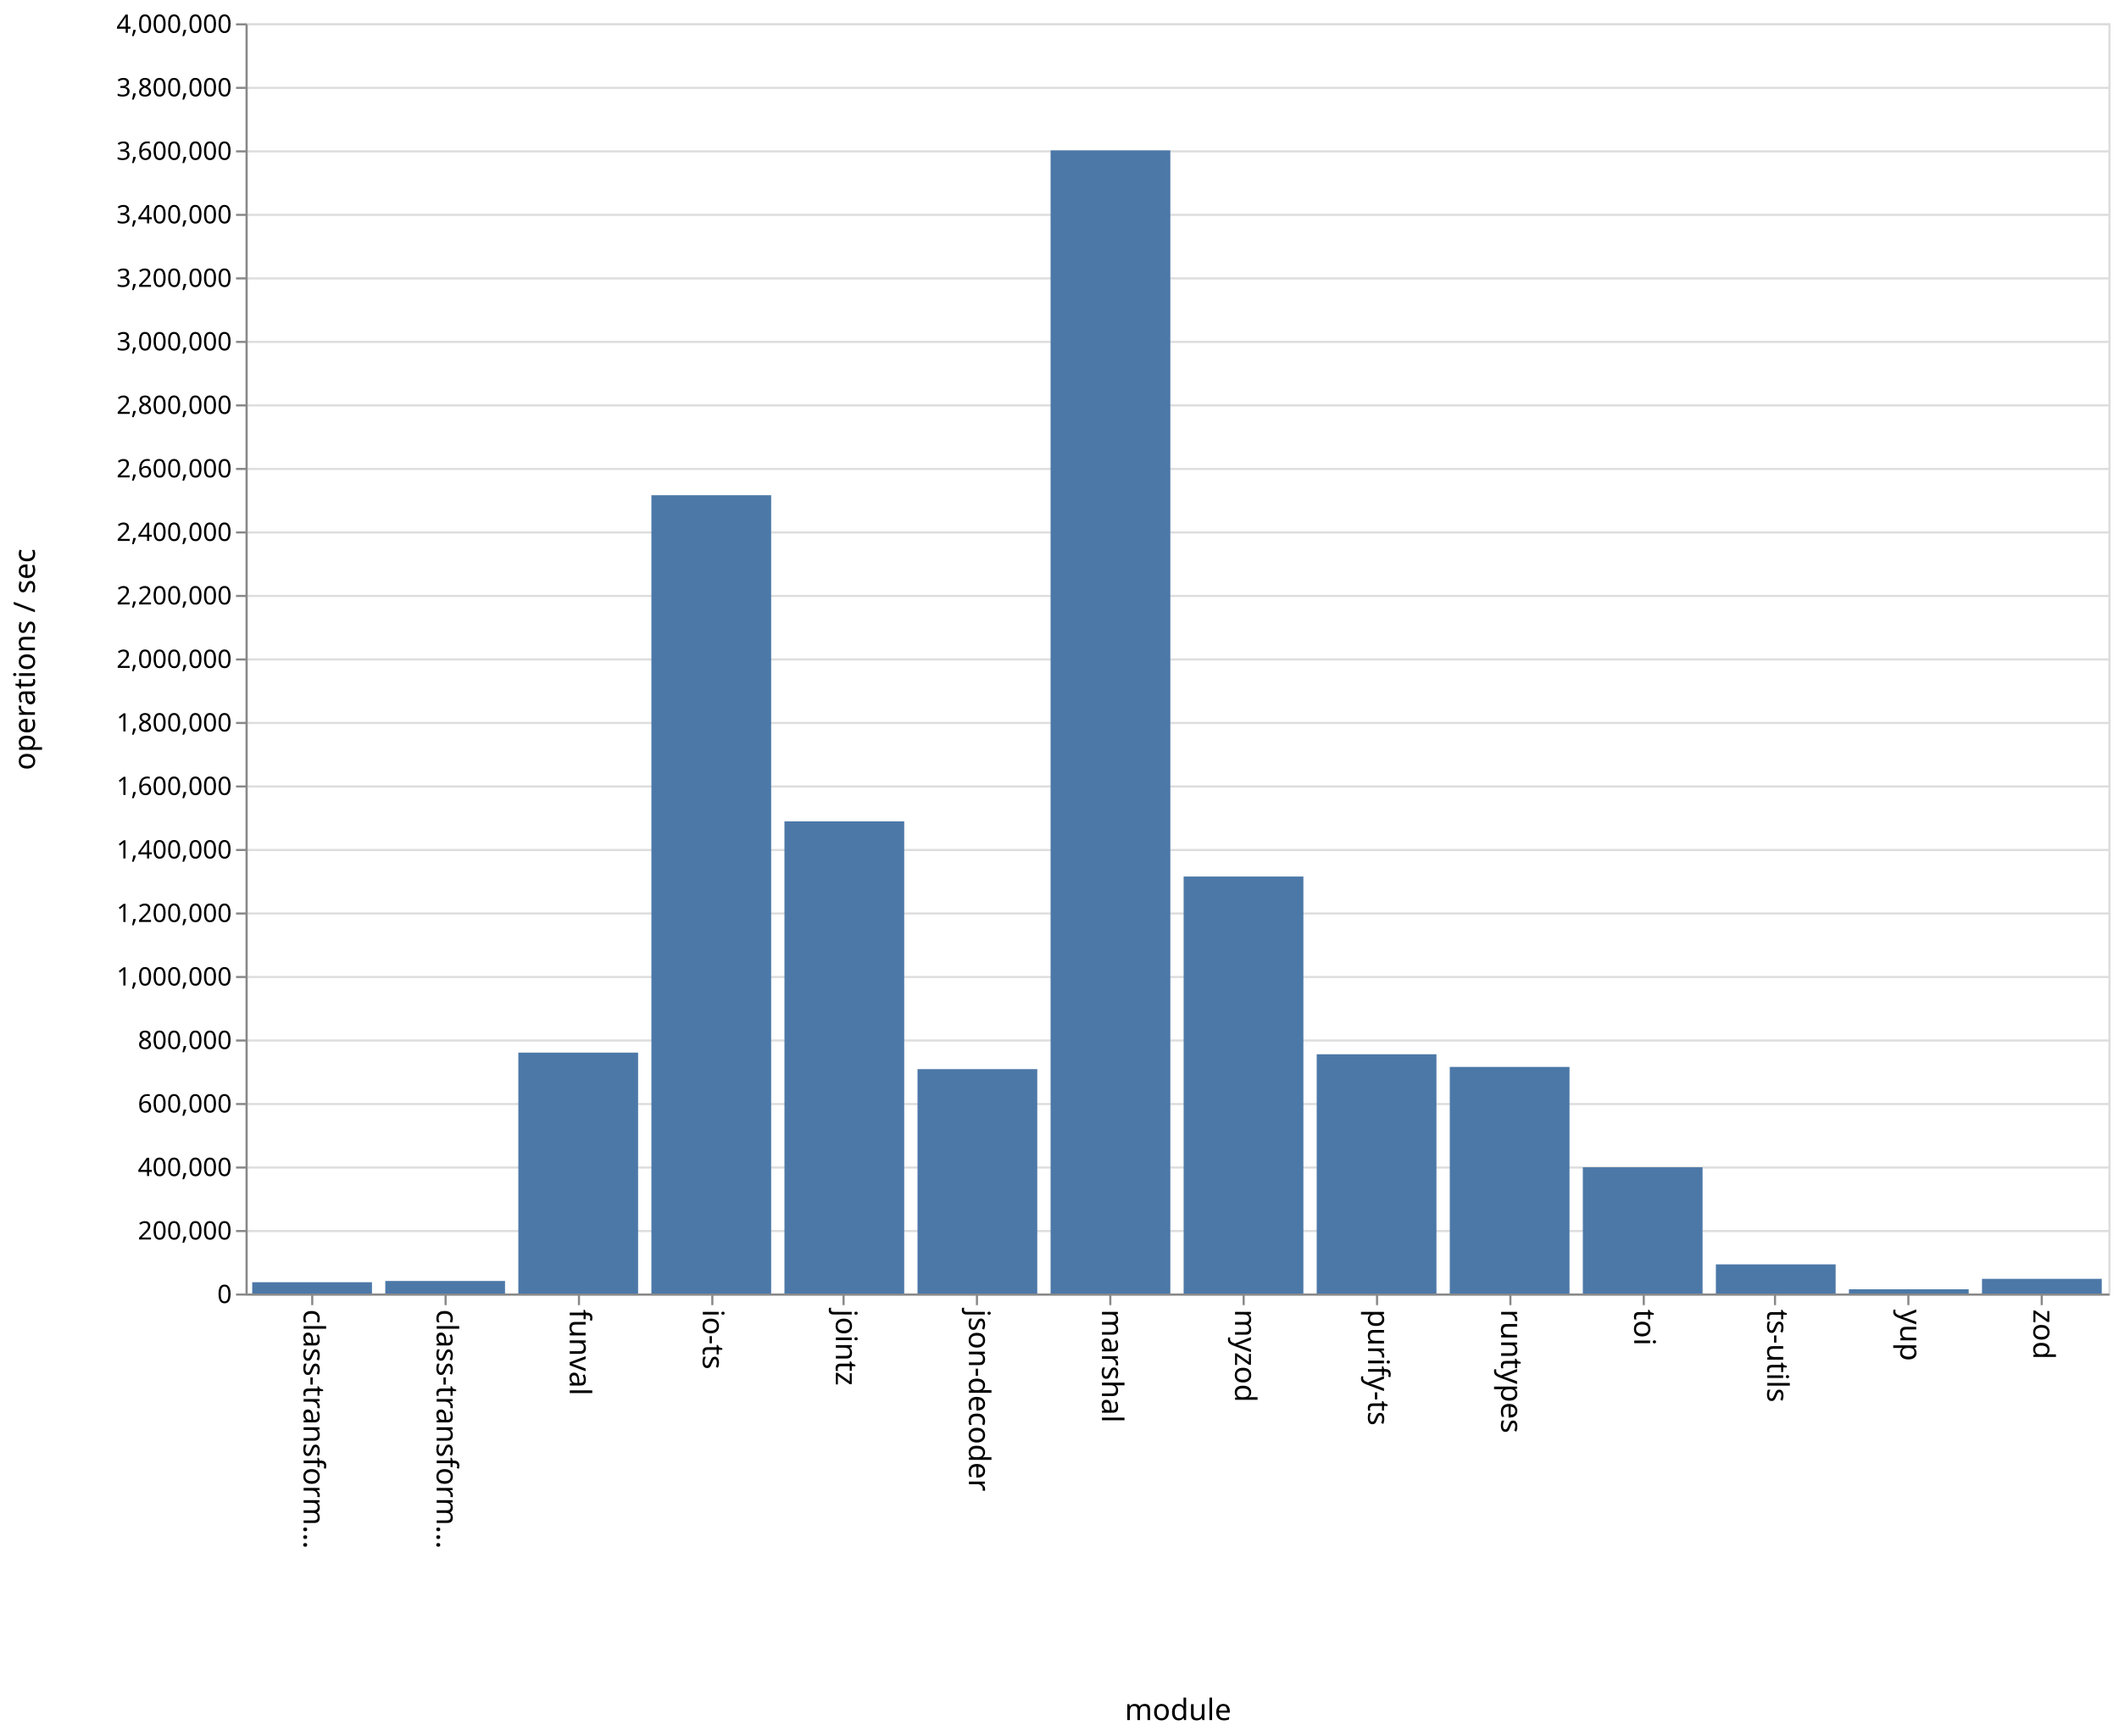
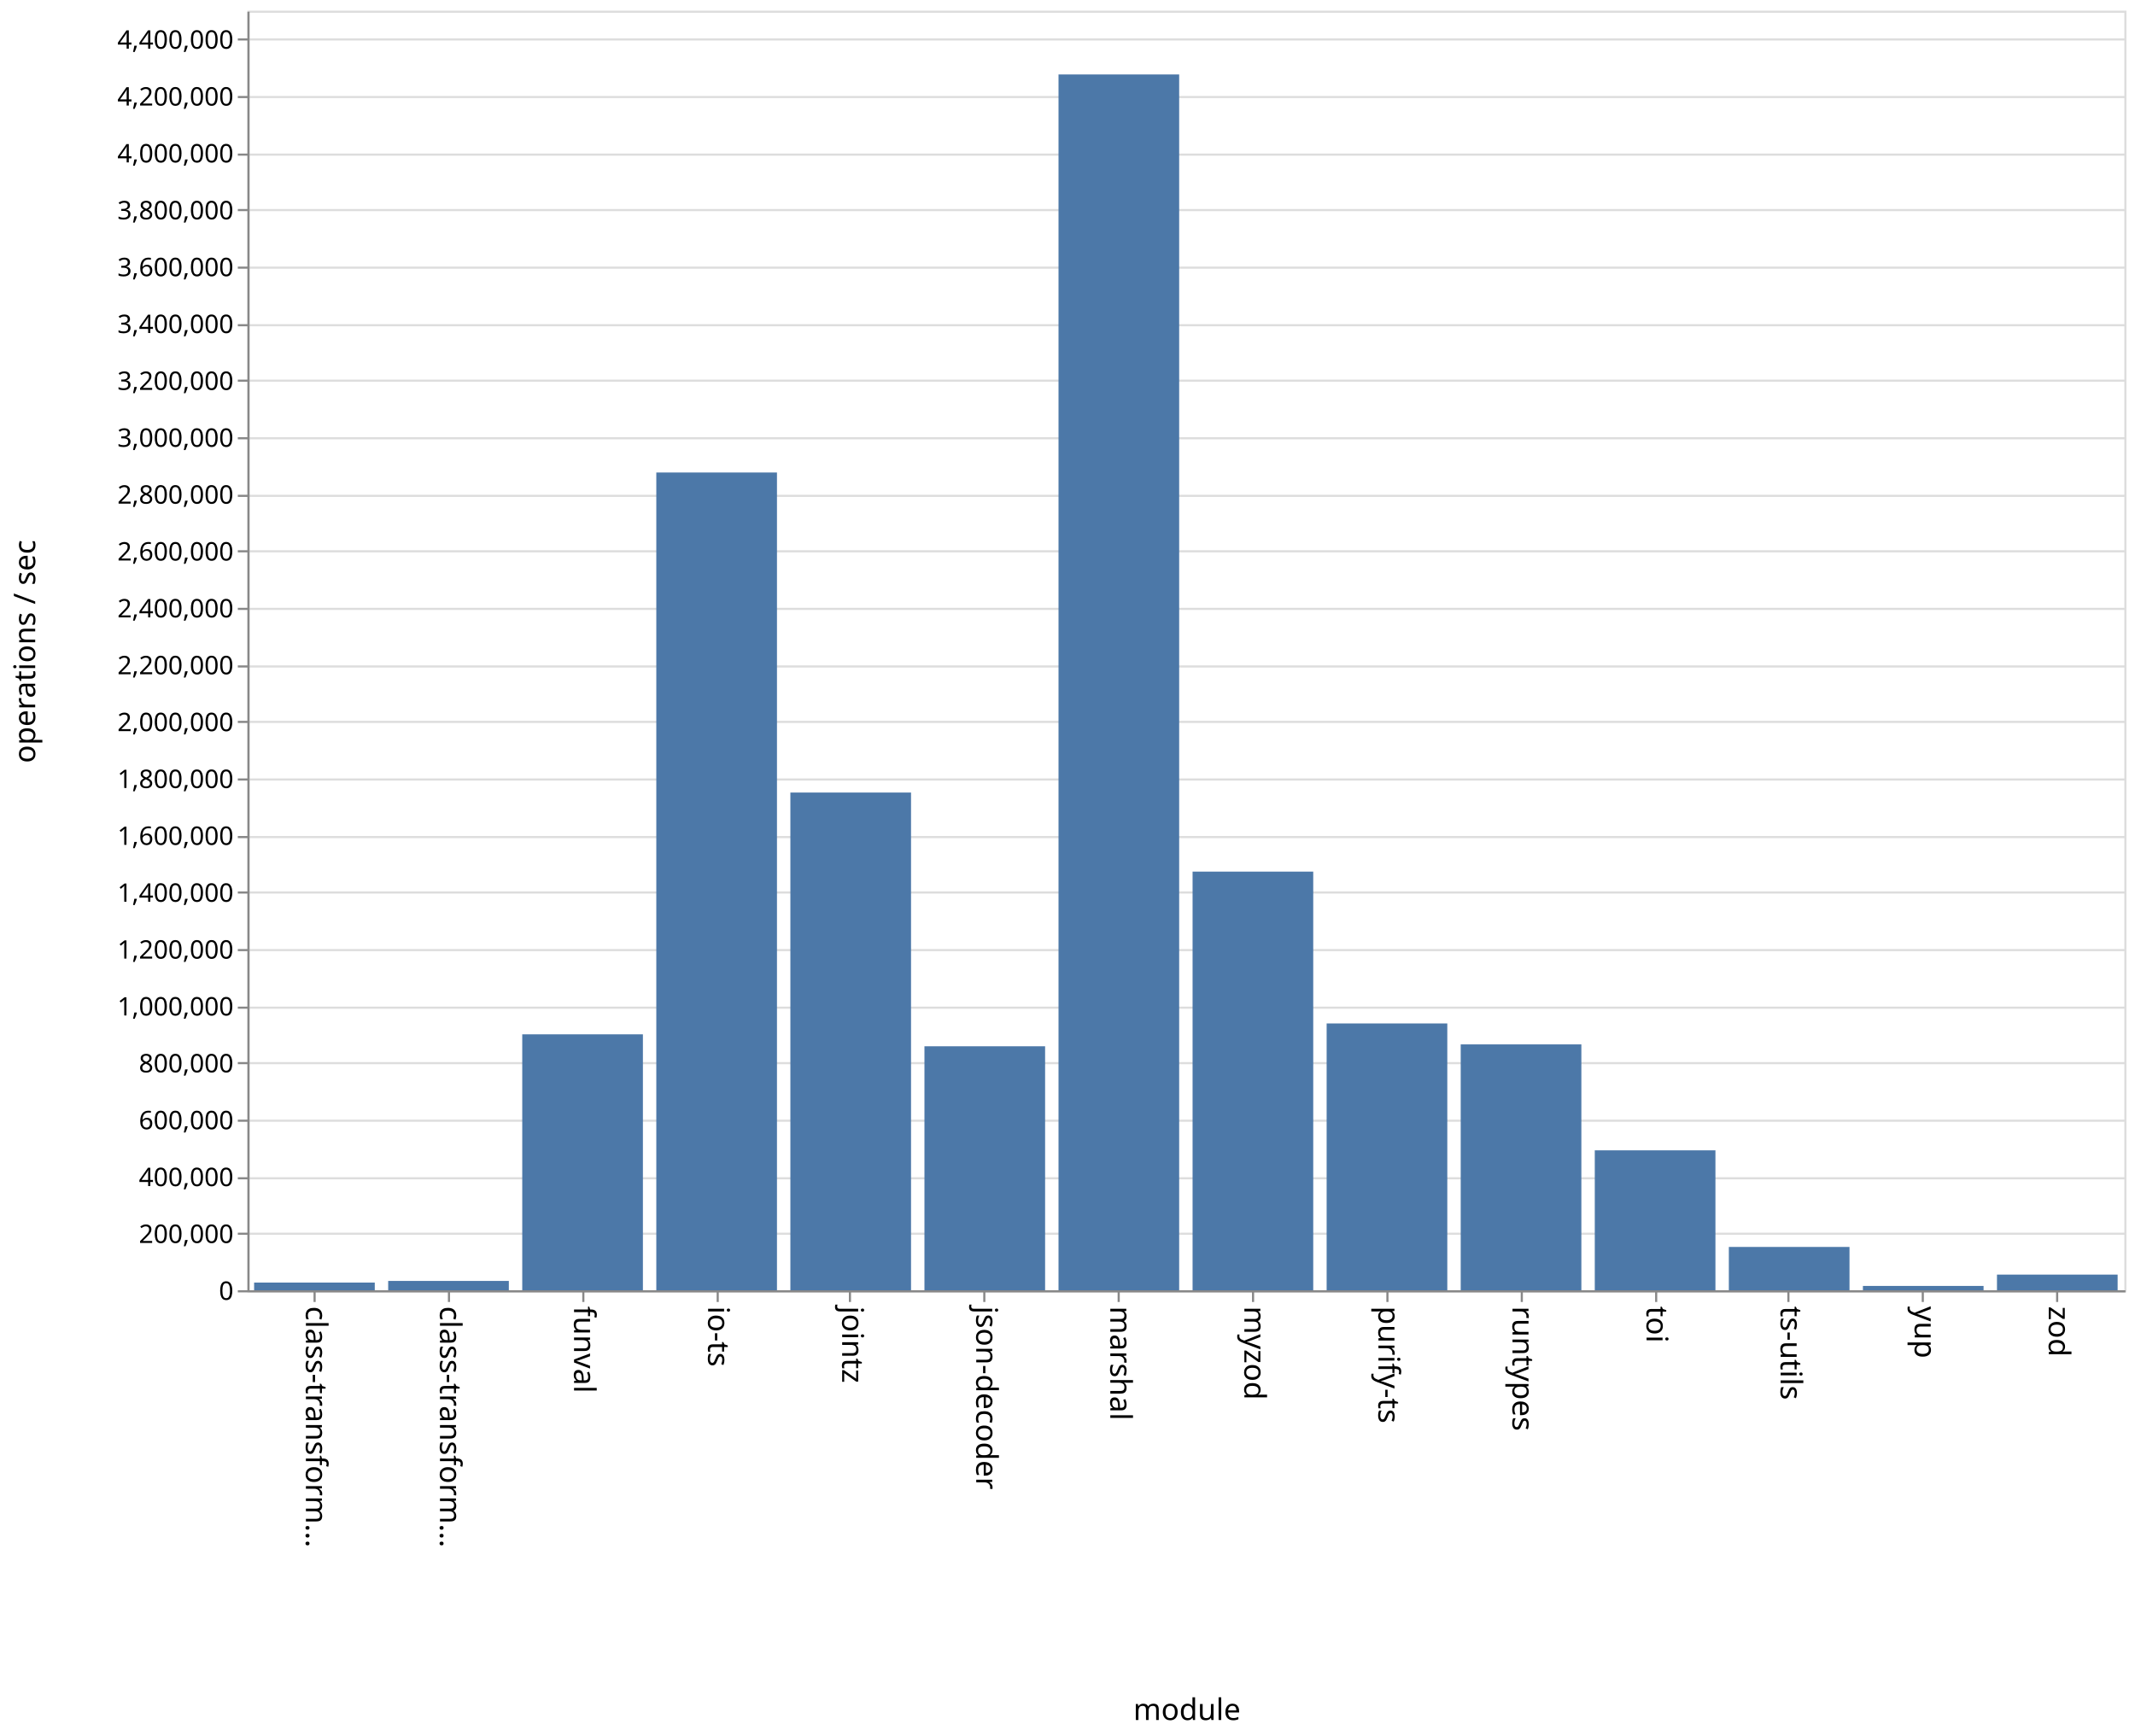
- <svg xmlns="http://www.w3.org/2000/svg" class="marks" width="1001" height="820">
-   <path fill="#fff" d="M0 0h1001v820H0z" />
+ <svg xmlns="http://www.w3.org/2000/svg" class="marks" width="1001" height="814">
+   <path fill="#fff" d="M0 0h1001v814H0z" />
  <g class="mark-group role-frame root" aria-roledescription="group mark container">
-     <path class="background" aria-hidden="true" d="M116.5 11.5h880v600h-880z" fill="none" stroke="#ddd" />
-     <g class="mark-group role-axis" aria-roledescription="axis" aria-label="Y-axis for a linear scale with values from 0 to 4,000,000">
-       <path class="background" aria-hidden="true" d="M116.5 11.5z" pointer-events="none" fill="none" />
+     <path class="background" aria-hidden="true" d="M116.5 5.5h880v600h-880z" fill="none" stroke="#ddd" />
+     <g class="mark-group role-axis" aria-roledescription="axis" aria-label="Y-axis for a linear scale with values from 0 to 4,500,000">
+       <path class="background" aria-hidden="true" d="M116.5 5.5z" pointer-events="none" fill="none" />
      <g class="mark-rule role-axis-grid" pointer-events="none" fill="none" stroke="#ddd">
-         <path d="M116.5 611.5h880M116.5 581.5h880M116.5 551.5h880M116.5 521.5h880M116.5 491.5h880M116.5 461.5h880M116.5 431.5h880M116.5 401.5h880M116.5 371.5h880M116.5 341.5h880M116.5 311.5h880M116.5 281.5h880M116.5 251.5h880M116.5 221.5h880M116.5 191.5h880M116.5 161.5h880M116.5 131.5h880M116.5 101.5h880M116.5 71.5h880M116.5 41.5h880M116.5 11.5h880" />
+         <path d="M116.5 605.5h880M116.5 578.5h880M116.5 552.5h880M116.5 525.5h880M116.5 498.5h880M116.5 472.5h880M116.5 445.5h880M116.5 418.5h880M116.5 392.5h880M116.5 365.5h880M116.5 338.5h880M116.5 312.5h880M116.5 285.5h880M116.5 258.5h880M116.5 232.5h880M116.5 205.5h880M116.5 178.5h880M116.5 152.5h880M116.5 125.5h880M116.5 98.5h880M116.5 72.5h880M116.5 45.5h880M116.5 18.5h880" />
      </g>
    </g>
    <g class="mark-group role-axis" aria-roledescription="axis" aria-label="X-axis titled 'module' for a discrete scale with 14 values: class-transformer-validator-async, class-transformer-validator-sync, funval, io-ts, jointz, ending with zod">
-       <path class="background" aria-hidden="true" d="M116.5 611.5z" pointer-events="none" fill="none" />
+       <path class="background" aria-hidden="true" d="M116.5 605.5z" pointer-events="none" fill="none" />
      <g class="mark-rule role-axis-tick" pointer-events="none" fill="none" stroke="#888">
-         <path d="M147.5 611.5v5M210.5 611.5v5M273.5 611.5v5M336.5 611.5v5M398.5 611.5v5M461.5 611.5v5M524.5 611.5v5M587.5 611.5v5M650.5 611.5v5M713.5 611.5v5M776.5 611.5v5M838.5 611.5v5M901.5 611.5v5M964.5 611.5v5" />
+         <path d="M147.5 605.5v5M210.5 605.5v5M273.5 605.5v5M336.5 605.5v5M398.5 605.5v5M461.5 605.5v5M524.5 605.5v5M587.5 605.5v5M650.5 605.5v5M713.5 605.5v5M776.5 605.5v5M838.5 605.5v5M901.5 605.5v5M964.5 605.5v5" />
      </g>
      <g class="mark-text role-axis-label" pointer-events="none" font-family="sans-serif" font-size="14">
-         <text transform="rotate(90 -237.536 380.964)">
+         <text transform="rotate(90 -234.536 377.964)">
                    class-transform…
                </text>
-         <text transform="rotate(90 -206.107 412.393)">
+         <text transform="rotate(90 -203.107 409.393)">
                    class-transform…
                </text>
-         <text transform="rotate(90 -174.679 443.821)">
+         <text transform="rotate(90 -171.679 440.821)">
                    funval
                </text>
-         <text transform="rotate(90 -143.25 475.25)">
+         <text transform="rotate(90 -140.25 472.25)">
                    io-ts
                </text>
-         <text transform="rotate(90 -111.821 506.679)">
+         <text transform="rotate(90 -108.821 503.679)">
                    jointz
                </text>
-         <text transform="rotate(90 -80.393 538.107)">
+         <text transform="rotate(90 -77.393 535.107)">
                    json-decoder
                </text>
-         <text transform="rotate(90 -48.964 569.536)">
+         <text transform="rotate(90 -45.964 566.536)">
                    marshal
                </text>
-         <text transform="rotate(90 -17.536 600.964)">
+         <text transform="rotate(90 -14.536 597.964)">
                    myzod
                </text>
-         <text transform="rotate(90 13.893 632.393)">
+         <text transform="rotate(90 16.893 629.393)">
                    purify-ts
                </text>
-         <text transform="rotate(90 45.321 663.821)">
+         <text transform="rotate(90 48.321 660.821)">
                    runtypes
                </text>
-         <text transform="rotate(90 76.75 695.25)">
+         <text transform="rotate(90 79.75 692.25)">
                    toi
                </text>
-         <text transform="rotate(90 108.179 726.679)">
+         <text transform="rotate(90 111.179 723.679)">
                    ts-utils
                </text>
-         <text transform="rotate(90 139.607 758.107)">
+         <text transform="rotate(90 142.607 755.107)">
                    yup
                </text>
-         <text transform="rotate(90 171.036 789.536)">
+         <text transform="rotate(90 174.036 786.536)">
                    zod
                </text>
      </g>
-       <path fill="none" stroke="#888" d="M116.5 611.5h880" pointer-events="none" />
-       <text text-anchor="middle" transform="translate(556.5 812.5)" font-family="sans-serif" font-size="14" font-weight="400" pointer-events="none">
+       <path fill="none" stroke="#888" d="M116.5 605.5h880" pointer-events="none" />
+       <text text-anchor="middle" transform="translate(556.5 806.5)" font-family="sans-serif" font-size="14" font-weight="400" pointer-events="none">
                module
            </text>
    </g>
-     <g class="mark-group role-axis" aria-roledescription="axis" aria-label="Y-axis titled 'operations / sec' for a linear scale with values from 0 to 4,000,000">
-       <path class="background" aria-hidden="true" d="M116.5 11.5z" pointer-events="none" fill="none" />
+     <g class="mark-group role-axis" aria-roledescription="axis" aria-label="Y-axis titled 'operations / sec' for a linear scale with values from 0 to 4,500,000">
+       <path class="background" aria-hidden="true" d="M116.5 5.5z" pointer-events="none" fill="none" />
      <g class="mark-rule role-axis-tick" pointer-events="none" fill="none" stroke="#888">
-         <path d="M116.5 611.5h-5M116.5 581.5h-5M116.5 551.5h-5M116.5 521.5h-5M116.5 491.5h-5M116.5 461.5h-5M116.5 431.5h-5M116.5 401.5h-5M116.5 371.5h-5M116.5 341.5h-5M116.5 311.5h-5M116.5 281.5h-5M116.5 251.5h-5M116.5 221.5h-5M116.5 191.5h-5M116.5 161.5h-5M116.5 131.5h-5M116.5 101.5h-5M116.5 71.5h-5M116.5 41.5h-5M116.5 11.5h-5" />
+         <path d="M116.5 605.5h-5M116.5 578.5h-5M116.5 552.5h-5M116.5 525.5h-5M116.5 498.5h-5M116.5 472.5h-5M116.5 445.5h-5M116.5 418.5h-5M116.5 392.5h-5M116.5 365.5h-5M116.5 338.5h-5M116.5 312.5h-5M116.5 285.5h-5M116.5 258.5h-5M116.5 232.5h-5M116.5 205.5h-5M116.5 178.5h-5M116.5 152.5h-5M116.5 125.5h-5M116.5 98.5h-5M116.5 72.5h-5M116.5 45.5h-5M116.5 18.5h-5" />
      </g>
      <g class="mark-text role-axis-label" pointer-events="none" text-anchor="end" font-family="sans-serif" font-size="12">
-         <text transform="translate(109.5 615.5)">
+         <text transform="translate(109.5 609.5)">
                    0
                </text>
-         <text transform="translate(109.5 585.5)">
+         <text transform="translate(109.5 582.833)">
                    200,000
                </text>
-         <text transform="translate(109.5 555.5)">
+         <text transform="translate(109.5 556.167)">
                    400,000
                </text>
-         <text transform="translate(109.5 525.5)">
+         <text transform="translate(109.5 529.5)">
                    600,000
                </text>
-         <text transform="translate(109.5 495.5)">
+         <text transform="translate(109.5 502.833)">
                    800,000
                </text>
-         <text transform="translate(109.5 465.5)">
+         <text transform="translate(109.5 476.167)">
                    1,000,000
                </text>
-         <text transform="translate(109.5 435.5)">
+         <text transform="translate(109.5 449.5)">
                    1,200,000
                </text>
-         <text transform="translate(109.5 405.5)">
+         <text transform="translate(109.5 422.833)">
                    1,400,000
                </text>
-         <text transform="translate(109.5 375.5)">
+         <text transform="translate(109.5 396.167)">
                    1,600,000
                </text>
-         <text transform="translate(109.5 345.5)">
+         <text transform="translate(109.5 369.5)">
                    1,800,000
                </text>
-         <text transform="translate(109.5 315.5)">
+         <text transform="translate(109.5 342.833)">
                    2,000,000
                </text>
-         <text transform="translate(109.5 285.5)">
+         <text transform="translate(109.5 316.167)">
                    2,200,000
                </text>
-         <text transform="translate(109.5 255.5)">
+         <text transform="translate(109.5 289.5)">
                    2,400,000
                </text>
-         <text transform="translate(109.5 225.5)">
+         <text transform="translate(109.5 262.833)">
                    2,600,000
                </text>
-         <text transform="translate(109.5 195.5)">
+         <text transform="translate(109.5 236.167)">
                    2,800,000
                </text>
-         <text transform="translate(109.5 165.5)">
+         <text transform="translate(109.5 209.5)">
                    3,000,000
                </text>
-         <text transform="translate(109.5 135.5)">
+         <text transform="translate(109.5 182.833)">
                    3,200,000
                </text>
-         <text transform="translate(109.5 105.5)">
+         <text transform="translate(109.5 156.167)">
                    3,400,000
                </text>
-         <text transform="translate(109.5 75.5)">
+         <text transform="translate(109.5 129.5)">
                    3,600,000
                </text>
-         <text transform="translate(109.5 45.5)">
+         <text transform="translate(109.5 102.833)">
                    3,800,000
                </text>
-         <text transform="translate(109.5 15.5)">
+         <text transform="translate(109.5 76.167)">
                    4,000,000
                </text>
+         <text transform="translate(109.5 49.5)">
+                     4,200,000
+                 </text>
+         <text transform="translate(109.5 22.833)">
+                     4,400,000
+                 </text>
      </g>
-       <path fill="none" stroke="#888" d="M116.5 611.5v-600" pointer-events="none" />
-       <text text-anchor="middle" transform="rotate(-90 164 147.5)" font-family="sans-serif" font-size="14" font-weight="400" pointer-events="none">
+       <path fill="none" stroke="#888" d="M116.5 605.5V5.5" pointer-events="none" />
+       <text text-anchor="middle" transform="rotate(-90 161 144.5)" font-family="sans-serif" font-size="14" font-weight="400" pointer-events="none">
                operations / sec
            </text>
    </g>
    <g class="mark-rect role-mark marks" aria-roledescription="rect mark container" fill="#4c78a8">
-       <path d="M119.143 605.684h56.571V611h-56.571zM182 605.079h56.571V611H182zM244.857 497.22h56.572V611h-56.572zM307.714 233.916h56.572V611h-56.572zM370.571 387.994h56.572V611H370.57zM433.429 505.004H490V611h-56.571zM496.286 71.032h56.571V611h-56.571zM559.143 414.051h56.571V611h-56.571zM622 497.988h56.571V611H622zM684.857 503.972h56.572V611h-56.572zM747.714 551.38h56.572V611h-56.572zM810.571 597.243h56.572V611H810.57zM873.429 608.997H930V611h-56.571zM936.286 604.072h56.571V611h-56.571z" />
+       <path d="M119.143 601.394h56.571V605h-56.571zM182 600.638h56.571V605H182zM244.857 484.986h56.572V605h-56.572zM307.714 221.567h56.572V605h-56.572zM370.571 371.636h56.572V605H370.57zM433.429 490.59H490V605h-56.571zM496.286 34.905h56.571V605h-56.571zM559.143 408.704h56.571V605h-56.571zM622 479.902h56.571V605H622zM684.857 489.707h56.572V605h-56.572zM747.714 539.38h56.572V605h-56.572zM810.571 584.703h56.572V605H810.57zM873.429 602.975H930V605h-56.571zM936.286 597.66h56.571V605h-56.571z" />
    </g>
  </g>
</svg>
